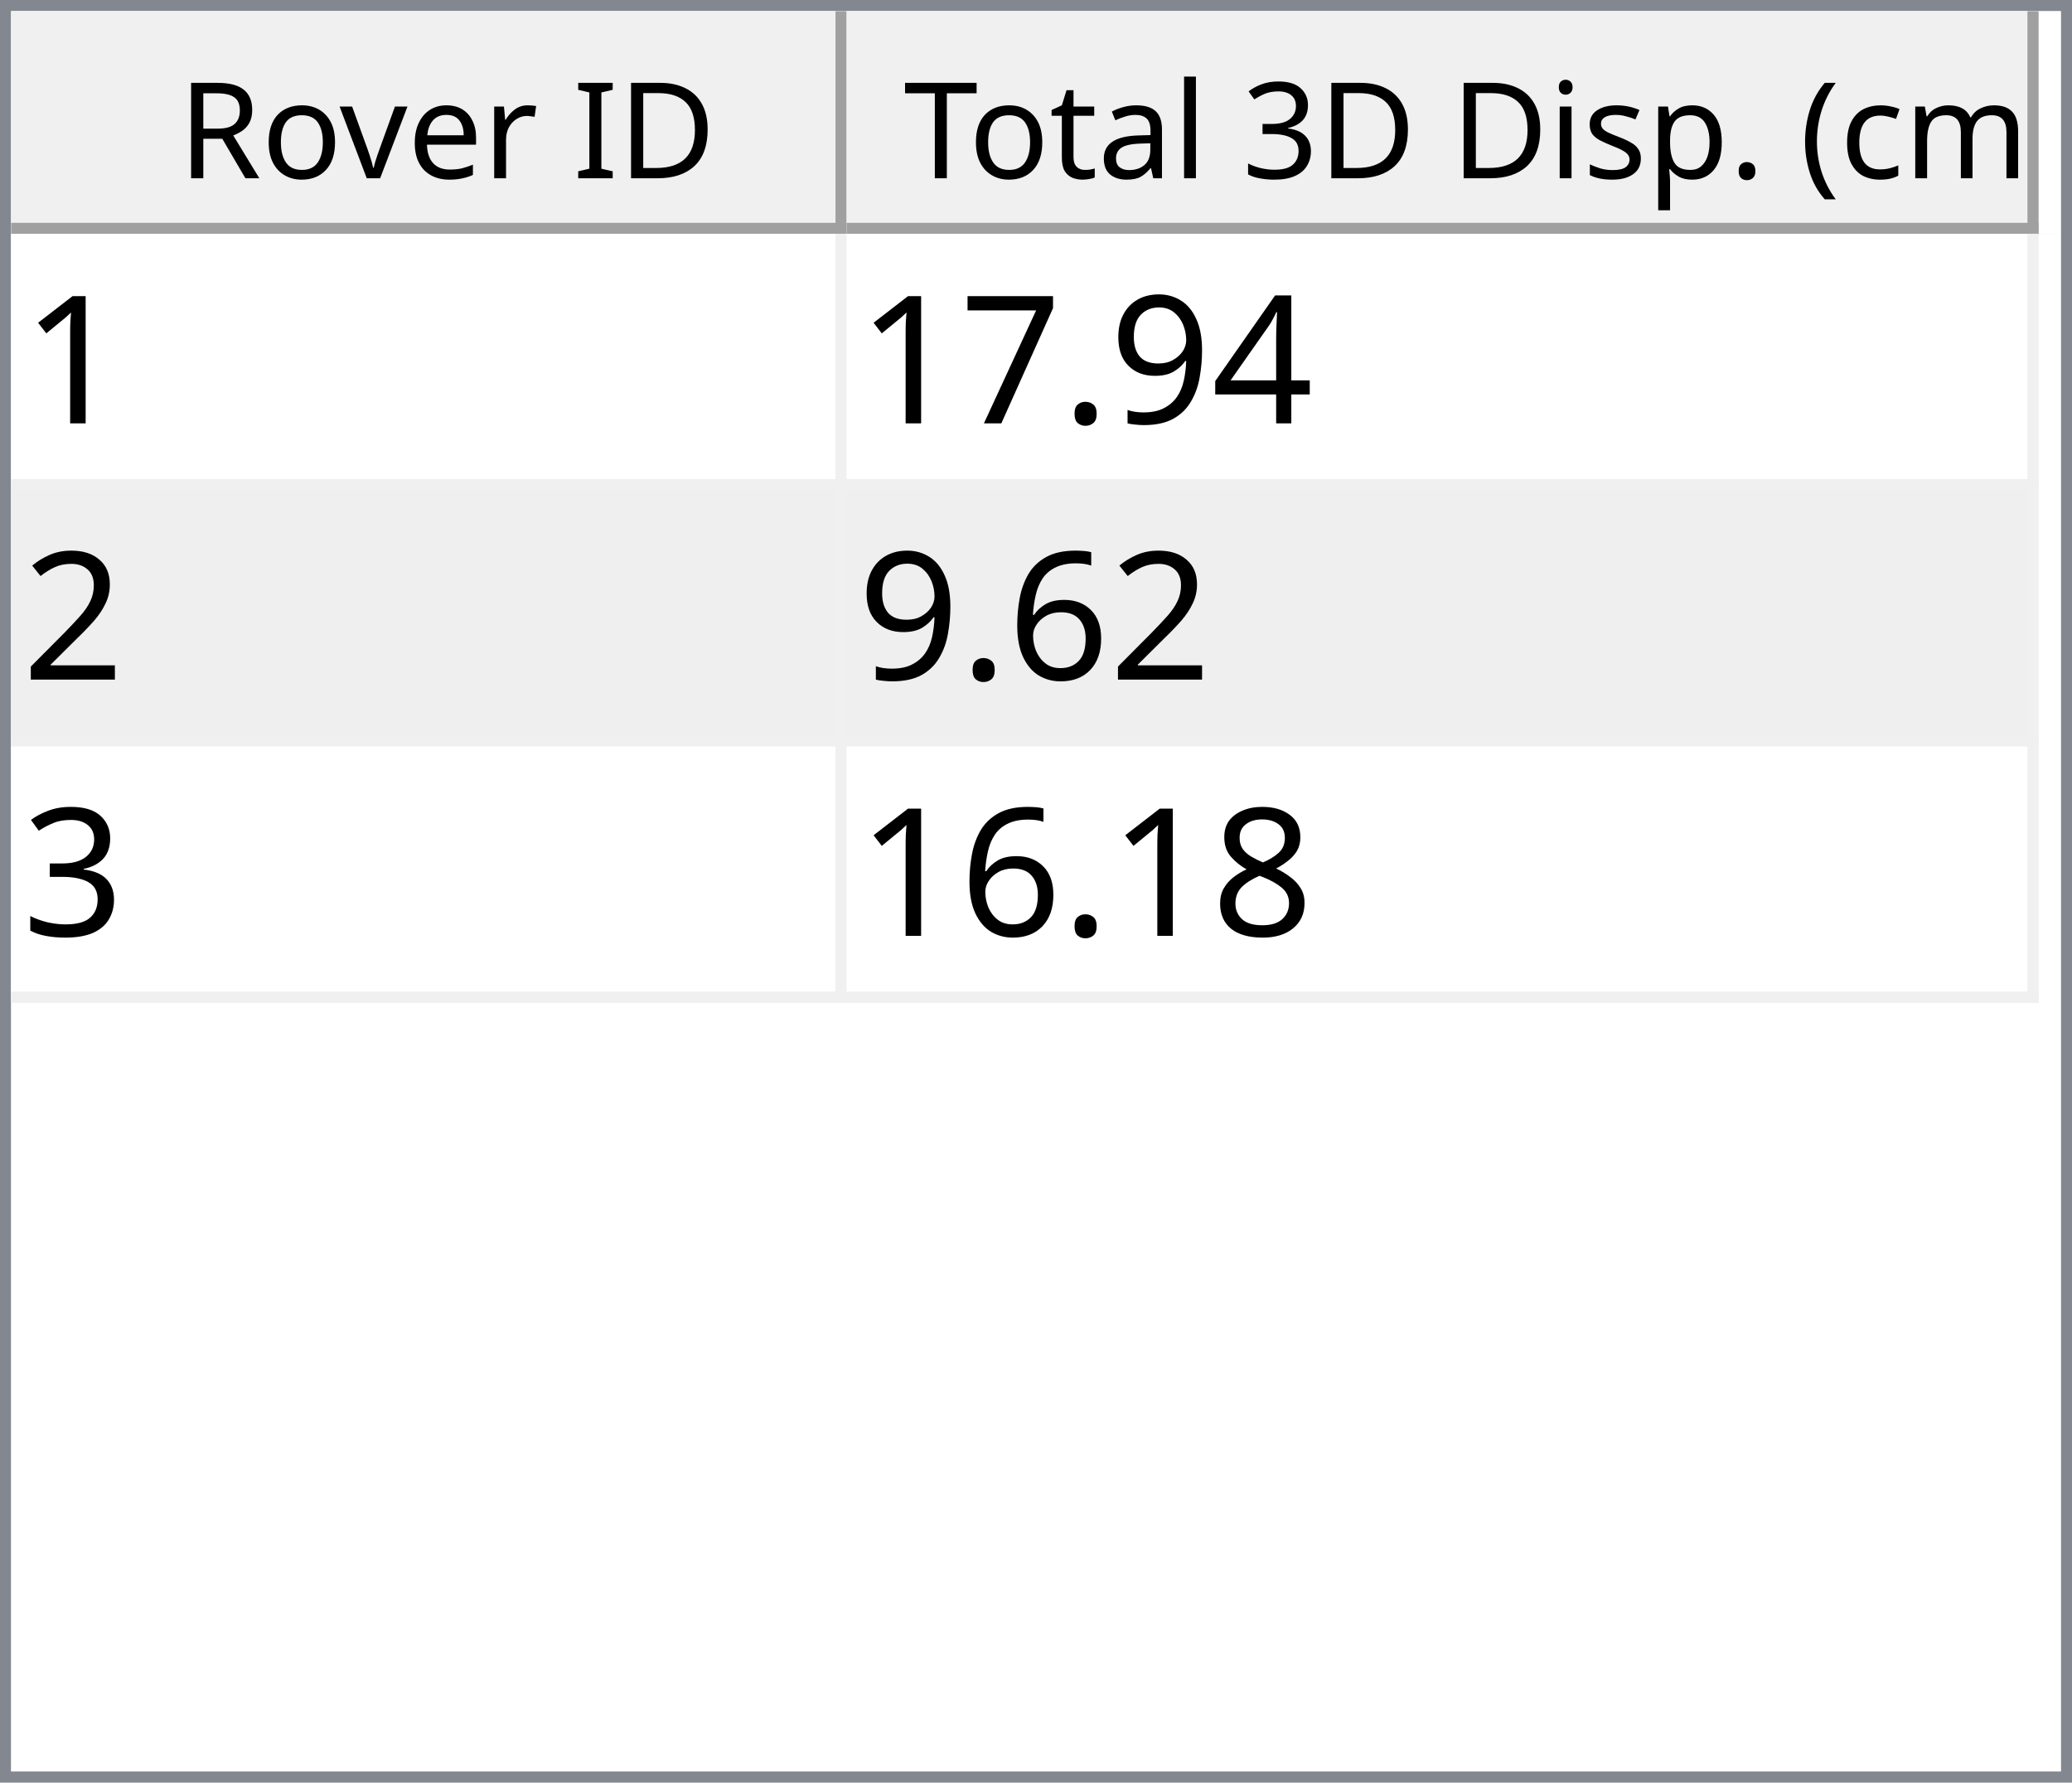
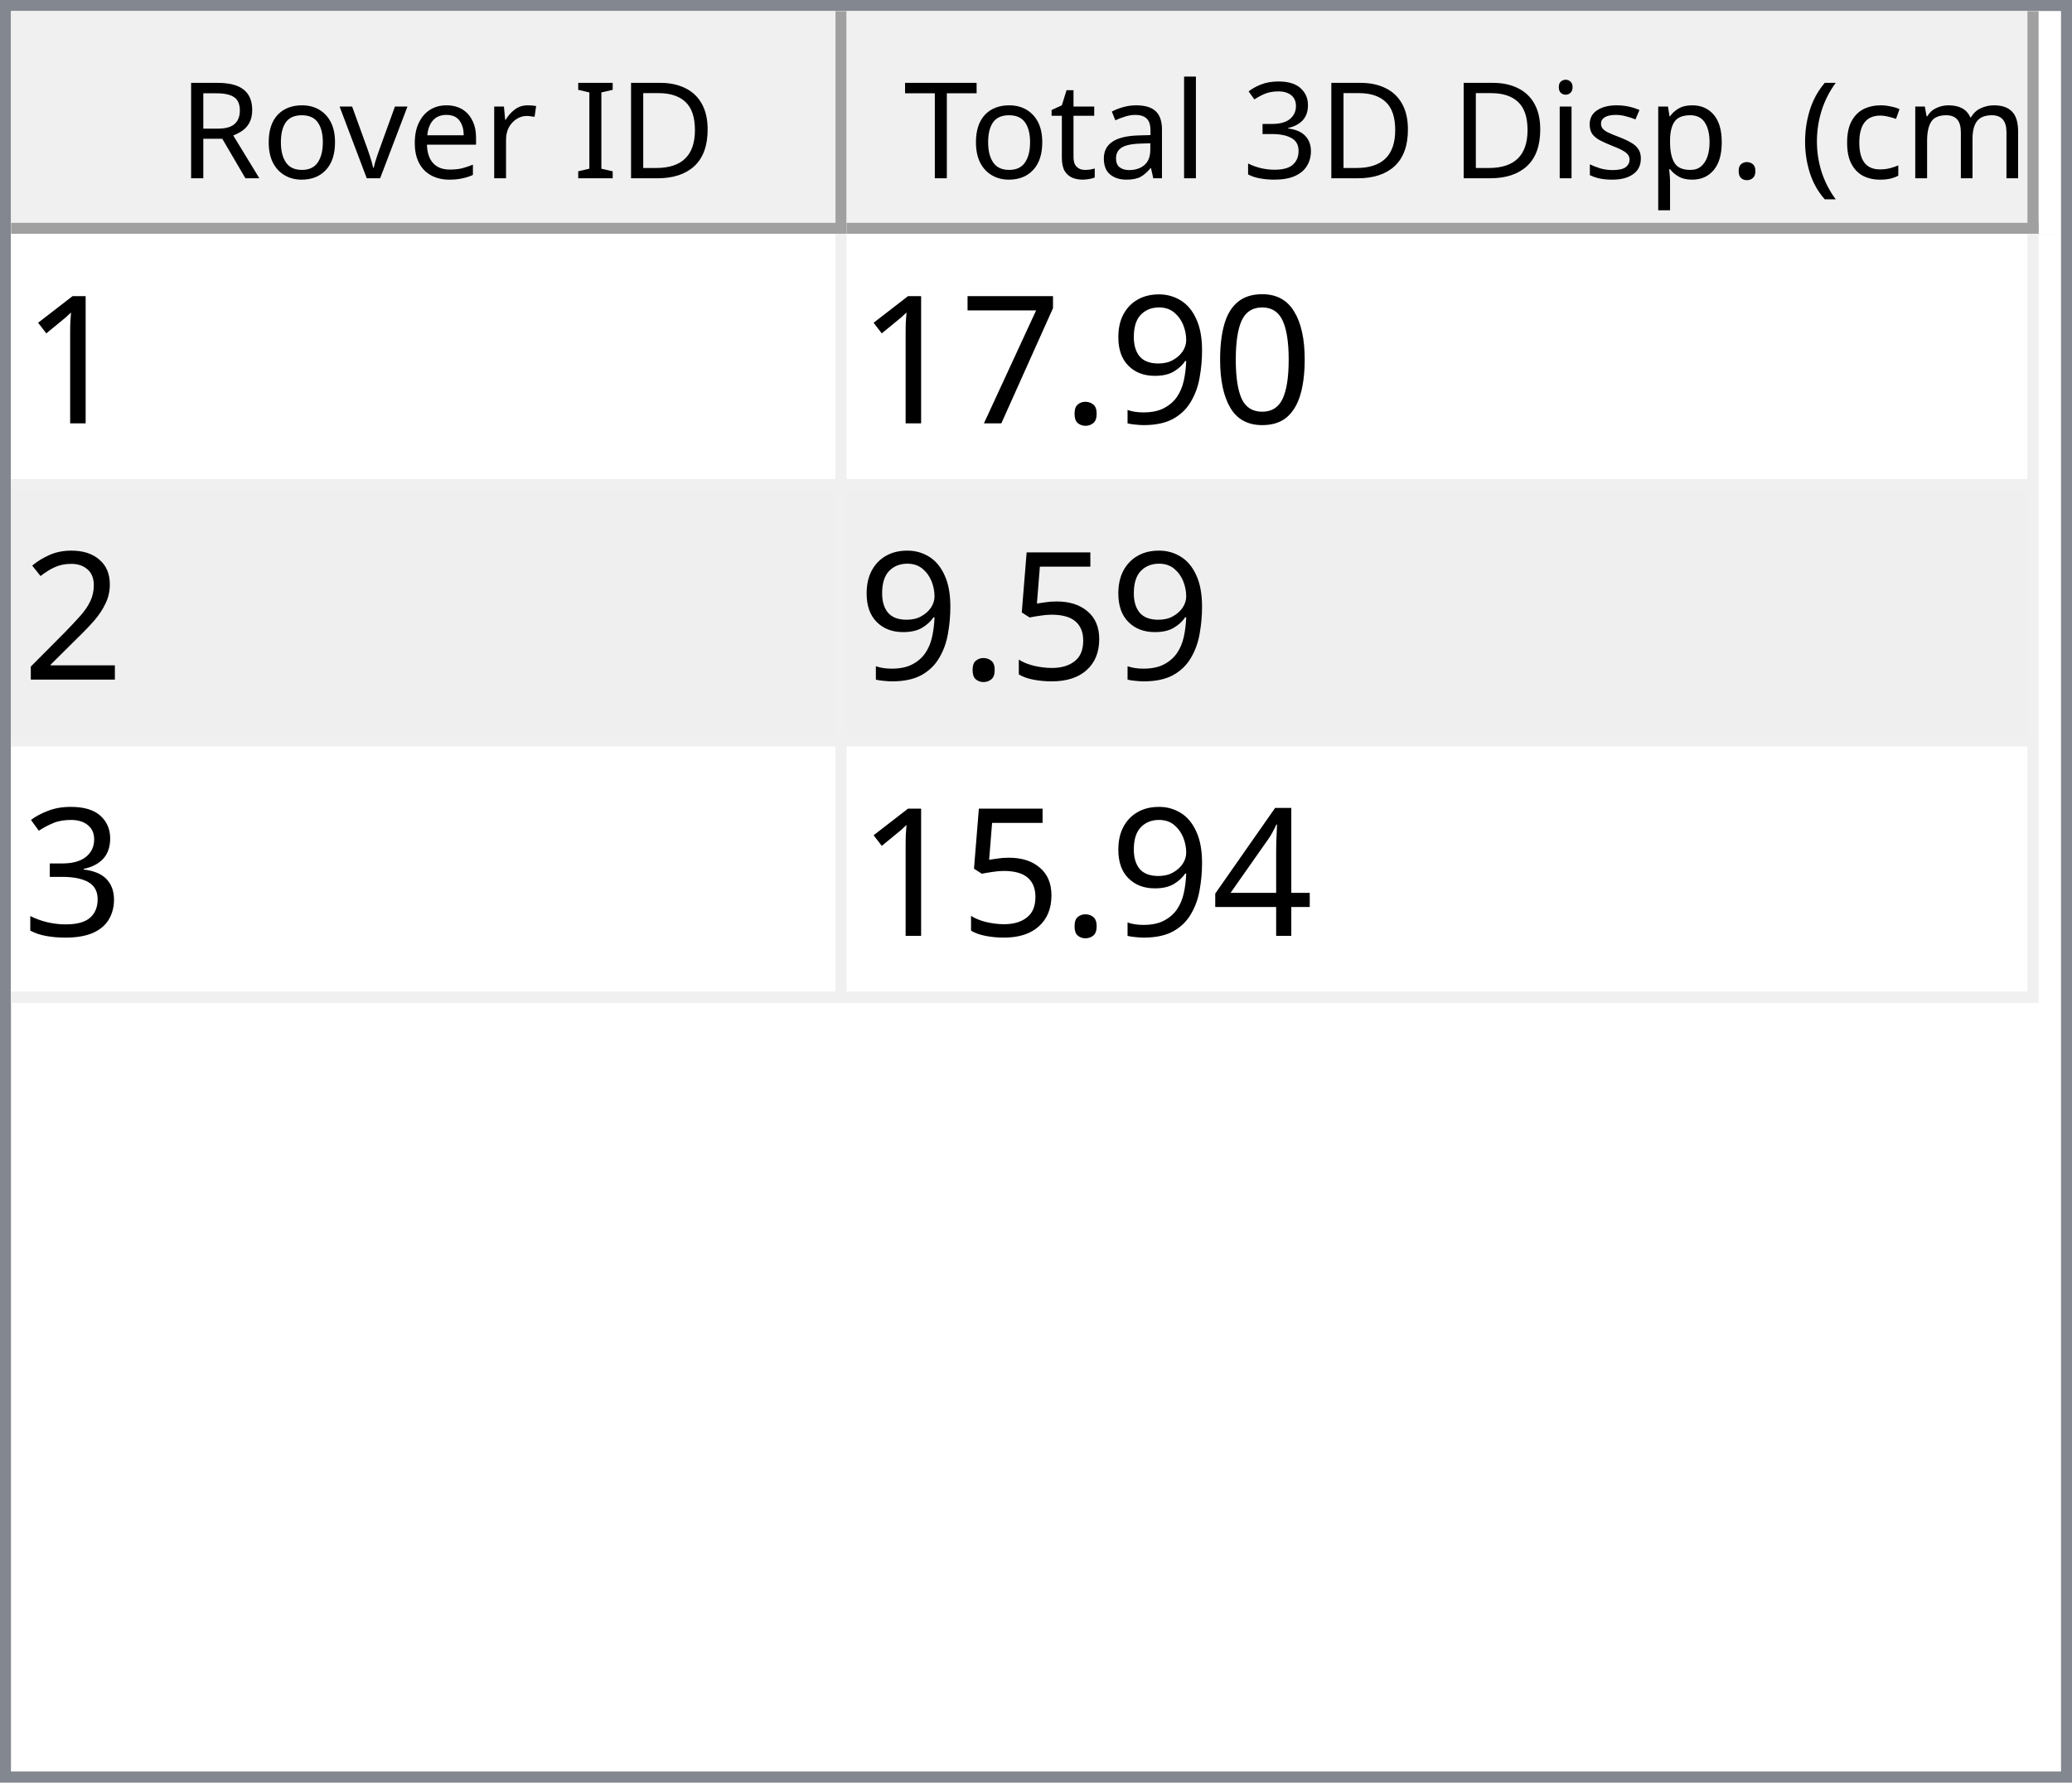
<svg xmlns="http://www.w3.org/2000/svg" style="fill-opacity:1; color-rendering:auto; color-interpolation:auto; text-rendering:auto; stroke:black; stroke-linecap:square; stroke-miterlimit:10; shape-rendering:auto; stroke-opacity:1; fill:black; stroke-dasharray:none; font-weight:normal; stroke-width:1; font-family:'Dialog'; font-style:normal; stroke-linejoin:miter; font-size:12px; stroke-dashoffset:0; image-rendering:auto;" width="186" height="160">
  <defs id="genericDefs" />
  <g>
    <defs id="defs1">
      <clipPath clipPathUnits="userSpaceOnUse" id="clipPath1">
        <path d="M0 0 L186 0 L186 160 L0 160 L0 0 Z" />
      </clipPath>
      <clipPath clipPathUnits="userSpaceOnUse" id="clipPath2">
        <path d="M0 0 L0 160 L186 160 L186 0 Z" />
      </clipPath>
      <clipPath clipPathUnits="userSpaceOnUse" id="clipPath3">
        <path d="M0 0 L0 20 L184 20 L184 0 Z" />
      </clipPath>
      <clipPath clipPathUnits="userSpaceOnUse" id="clipPath4">
        <path d="M0 0 L0 20 L75 20 L75 0 Z" />
      </clipPath>
      <clipPath clipPathUnits="userSpaceOnUse" id="clipPath5">
        <path d="M1 1 L1 19 L74 19 L74 1 Z" />
      </clipPath>
      <clipPath clipPathUnits="userSpaceOnUse" id="clipPath6">
        <path d="M0 0 L0 18 L73 18 L73 0 Z" />
      </clipPath>
      <clipPath clipPathUnits="userSpaceOnUse" id="clipPath7">
        <path d="M-0.5 -0.5 L-0.5 19.5 L74.5 19.5 L74.5 -0.5 Z" />
      </clipPath>
      <clipPath clipPathUnits="userSpaceOnUse" id="clipPath8">
        <path d="M0 0 L0 20 L107 20 L107 0 Z" />
      </clipPath>
      <clipPath clipPathUnits="userSpaceOnUse" id="clipPath9">
        <path d="M1 1 L1 19 L106 19 L106 1 Z" />
      </clipPath>
      <clipPath clipPathUnits="userSpaceOnUse" id="clipPath10">
        <path d="M0 0 L0 18 L105 18 L105 0 Z" />
      </clipPath>
      <clipPath clipPathUnits="userSpaceOnUse" id="clipPath11">
        <path d="M-0.5 -0.5 L-0.5 19.5 L106.5 19.5 L106.5 -0.5 Z" />
      </clipPath>
      <clipPath clipPathUnits="userSpaceOnUse" id="clipPath12">
        <path d="M0 0 L0 138 L184 138 L184 0 Z" />
      </clipPath>
      <clipPath clipPathUnits="userSpaceOnUse" id="clipPath13">
        <path d="M0 0 L0 69 L182 69 L182 0 Z" />
      </clipPath>
      <clipPath clipPathUnits="userSpaceOnUse" id="clipPath14">
        <path d="M-0.5 -0.5 L-0.5 68.5 L181.5 68.5 L181.5 -0.5 Z" />
      </clipPath>
      <clipPath clipPathUnits="userSpaceOnUse" id="clipPath15">
        <path d="M0 0 L0 22 L74 22 L74 0 Z" />
      </clipPath>
      <clipPath clipPathUnits="userSpaceOnUse" id="clipPath16">
        <path d="M0 0 L0 22 L106 22 L106 0 Z" />
      </clipPath>
      <font horiz-adv-x="64.551" id="font1">
        <font-face ascent="107.91" descent="25.098" units-per-em="100" style="font-style:normal; font-family:Segoe UI; font-weight:normal;" />
        <missing-glyph horiz-adv-x="64.551" d="M8.109 0 L8.109 68.266 L56.453 68.266 L56.453 0 L8.109 0 ZM15.328 7.234 L49.219 7.234 L49.219 61.031 L15.328 61.031 L15.328 7.234 Z" />
        <glyph unicode="D" horiz-adv-x="70.117" d="M9.188 0 L9.188 70.016 L28.516 70.016 Q65.531 70.016 65.531 35.891 Q65.531 19.672 55.25 9.836 Q44.969 0 27.734 0 L9.188 0 ZM17.391 62.594 L17.391 7.422 L27.828 7.422 Q41.609 7.422 49.273 14.797 Q56.938 22.172 56.938 35.688 Q56.938 62.594 28.328 62.594 L17.391 62.594 Z" />
        <glyph unicode="I" horiz-adv-x="26.611" d="M17.391 0 L9.188 0 L9.188 70.016 L17.391 70.016 L17.391 0 Z" />
        <glyph unicode=" " horiz-adv-x="27.393" d="" />
        <glyph unicode="r" horiz-adv-x="34.766" d="M34.188 41.891 Q32.078 43.5 28.125 43.5 Q23 43.5 19.555 38.672 Q16.109 33.844 16.109 25.484 L16.109 0 L8.109 0 L8.109 50 L16.109 50 L16.109 39.703 L16.312 39.703 Q18.016 44.969 21.531 47.922 Q25.047 50.875 29.391 50.875 Q32.516 50.875 34.188 50.203 L34.188 41.891 Z" />
        <glyph unicode="e" horiz-adv-x="52.295" d="M48.297 23 L12.984 23 Q13.188 14.656 17.484 10.109 Q21.781 5.562 29.297 5.562 Q37.75 5.562 44.828 11.141 L44.828 3.609 Q38.234 -1.172 27.391 -1.172 Q16.797 -1.172 10.742 5.641 Q4.688 12.453 4.688 24.812 Q4.688 36.469 11.305 43.82 Q17.922 51.172 27.734 51.172 Q37.547 51.172 42.922 44.828 Q48.297 38.484 48.297 27.203 L48.297 23 ZM40.094 29.781 Q40.047 36.719 36.75 40.578 Q33.453 44.438 27.594 44.438 Q21.922 44.438 17.969 40.383 Q14.016 36.328 13.094 29.781 L40.094 29.781 Z" />
        <glyph unicode="v" horiz-adv-x="47.9" d="M47.406 50 L27.484 0 L19.625 0 L0.688 50 L9.469 50 L22.172 13.672 Q23.578 9.672 23.922 6.688 L24.125 6.688 Q24.609 10.453 25.688 13.484 L38.969 50 L47.406 50 Z" />
        <glyph unicode="o" horiz-adv-x="58.594" d="M29 -1.172 Q17.922 -1.172 11.305 5.836 Q4.688 12.844 4.688 24.422 Q4.688 37.016 11.57 44.094 Q18.453 51.172 30.172 51.172 Q41.359 51.172 47.633 44.289 Q53.906 37.406 53.906 25.203 Q53.906 13.234 47.141 6.031 Q40.375 -1.172 29 -1.172 ZM29.594 44.438 Q21.875 44.438 17.383 39.188 Q12.891 33.938 12.891 24.703 Q12.891 15.828 17.43 10.695 Q21.969 5.562 29.594 5.562 Q37.359 5.562 41.531 10.594 Q45.703 15.625 45.703 24.906 Q45.703 34.281 41.531 39.359 Q37.359 44.438 29.594 44.438 Z" />
        <glyph unicode="R" horiz-adv-x="59.814" d="M59.375 0 L49.609 0 L37.891 19.625 Q36.281 22.359 34.766 24.289 Q33.25 26.219 31.664 27.438 Q30.078 28.656 28.25 29.219 Q26.422 29.781 24.125 29.781 L17.391 29.781 L17.391 0 L9.188 0 L9.188 70.016 L30.078 70.016 Q34.672 70.016 38.555 68.867 Q42.438 67.719 45.289 65.375 Q48.141 63.031 49.758 59.547 Q51.375 56.062 51.375 51.375 Q51.375 47.703 50.273 44.656 Q49.172 41.609 47.148 39.211 Q45.125 36.812 42.266 35.133 Q39.406 33.453 35.844 32.516 L35.844 32.328 Q37.594 31.547 38.891 30.547 Q40.188 29.547 41.359 28.18 Q42.531 26.812 43.68 25.078 Q44.828 23.344 46.234 21.047 L59.375 0 ZM17.391 62.594 L17.391 37.203 L28.516 37.203 Q31.594 37.203 34.203 38.133 Q36.812 39.062 38.719 40.797 Q40.625 42.531 41.703 45.047 Q42.781 47.562 42.781 50.688 Q42.781 56.297 39.141 59.445 Q35.5 62.594 28.609 62.594 L17.391 62.594 Z" />
        <glyph unicode=")" horiz-adv-x="30.176" d="M8.297 -15.922 L1.172 -15.922 Q16.406 2.344 16.406 26.812 Q16.406 51.469 1.078 70.016 L8.297 70.016 Q23.531 52.156 23.531 26.703 Q23.531 1.375 8.297 -15.922 Z" />
        <glyph unicode="m" horiz-adv-x="86.133" d="M79.109 0 L71.094 0 L71.094 28.719 Q71.094 37.016 68.531 40.727 Q65.969 44.438 59.906 44.438 Q54.781 44.438 51.195 39.75 Q47.609 35.062 47.609 28.516 L47.609 0 L39.594 0 L39.594 29.688 Q39.594 44.438 28.219 44.438 Q22.953 44.438 19.531 40.016 Q16.109 35.594 16.109 28.516 L16.109 0 L8.109 0 L8.109 50 L16.109 50 L16.109 42.094 L16.312 42.094 Q21.625 51.172 31.844 51.172 Q36.969 51.172 40.773 48.312 Q44.578 45.453 46 40.828 Q51.562 51.172 62.594 51.172 Q79.109 51.172 79.109 30.812 L79.109 0 Z" />
        <glyph unicode="c" horiz-adv-x="46.191" d="M42.188 2.297 Q36.422 -1.172 28.516 -1.172 Q17.828 -1.172 11.258 5.789 Q4.688 12.75 4.688 23.828 Q4.688 36.188 11.766 43.68 Q18.844 51.172 30.672 51.172 Q37.25 51.172 42.281 48.734 L42.281 40.531 Q36.719 44.438 30.375 44.438 Q22.703 44.438 17.797 38.945 Q12.891 33.453 12.891 24.516 Q12.891 15.719 17.508 10.641 Q22.125 5.562 29.891 5.562 Q36.422 5.562 42.188 9.906 L42.188 2.297 Z" />
        <glyph unicode="(" horiz-adv-x="30.176" d="M29.109 -15.922 L21.969 -15.922 Q6.844 1.375 6.844 26.703 Q6.844 52.156 21.969 70.016 L29.203 70.016 Q13.875 51.469 13.875 26.812 Q13.875 2.344 29.109 -15.922 Z" />
        <glyph unicode="." horiz-adv-x="21.68" d="M10.891 -1.078 Q8.641 -1.078 7.055 0.539 Q5.469 2.156 5.469 4.391 Q5.469 6.641 7.055 8.273 Q8.641 9.906 10.891 9.906 Q13.188 9.906 14.797 8.273 Q16.406 6.641 16.406 4.391 Q16.406 2.156 14.797 0.539 Q13.188 -1.078 10.891 -1.078 Z" />
        <glyph unicode="p" horiz-adv-x="58.789" d="M16.312 7.234 L16.109 7.234 L16.109 -23 L8.109 -23 L8.109 50 L16.109 50 L16.109 41.219 L16.312 41.219 Q22.219 51.172 33.594 51.172 Q43.266 51.172 48.688 44.461 Q54.109 37.75 54.109 26.469 Q54.109 13.922 48 6.375 Q41.891 -1.172 31.297 -1.172 Q21.578 -1.172 16.312 7.234 ZM16.109 27.391 L16.109 20.406 Q16.109 14.203 20.141 9.883 Q24.172 5.562 30.375 5.562 Q37.641 5.562 41.773 11.133 Q45.906 16.703 45.906 26.609 Q45.906 34.969 42.047 39.703 Q38.188 44.438 31.594 44.438 Q24.609 44.438 20.359 39.578 Q16.109 34.719 16.109 27.391 Z" />
        <glyph unicode="s" horiz-adv-x="42.432" d="M5.078 1.812 L5.078 10.406 Q11.625 5.562 19.484 5.562 Q30.031 5.562 30.031 12.594 Q30.031 14.594 29.125 15.992 Q28.219 17.391 26.68 18.461 Q25.141 19.531 23.07 20.383 Q21 21.234 18.609 22.172 Q15.281 23.484 12.766 24.828 Q10.25 26.172 8.57 27.859 Q6.891 29.547 6.031 31.695 Q5.172 33.844 5.172 36.719 Q5.172 40.234 6.789 42.945 Q8.406 45.656 11.086 47.484 Q13.766 49.312 17.211 50.242 Q20.656 51.172 24.312 51.172 Q30.812 51.172 35.938 48.922 L35.938 40.828 Q30.422 44.438 23.25 44.438 Q21 44.438 19.195 43.922 Q17.391 43.406 16.094 42.477 Q14.797 41.547 14.086 40.258 Q13.375 38.969 13.375 37.406 Q13.375 35.453 14.086 34.133 Q14.797 32.812 16.164 31.789 Q17.531 30.766 19.484 29.938 Q21.438 29.109 23.922 28.125 Q27.25 26.859 29.883 25.516 Q32.516 24.172 34.375 22.484 Q36.234 20.797 37.234 18.602 Q38.234 16.406 38.234 13.375 Q38.234 9.672 36.602 6.938 Q34.969 4.203 32.234 2.398 Q29.5 0.594 25.93 -0.289 Q22.359 -1.172 18.453 -1.172 Q10.75 -1.172 5.078 1.812 Z" />
        <glyph unicode="i" horiz-adv-x="24.219" d="M12.203 62.703 Q10.062 62.703 8.547 64.164 Q7.031 65.625 7.031 67.875 Q7.031 70.125 8.547 71.609 Q10.062 73.094 12.203 73.094 Q14.406 73.094 15.945 71.609 Q17.484 70.125 17.484 67.875 Q17.484 65.719 15.945 64.211 Q14.406 62.703 12.203 62.703 ZM16.109 0 L8.109 0 L8.109 50 L16.109 50 L16.109 0 Z" />
        <glyph unicode="3" horiz-adv-x="53.906" d="M46.531 19.828 Q46.531 15.094 44.75 11.211 Q42.969 7.328 39.719 4.57 Q36.469 1.812 31.93 0.297 Q27.391 -1.219 21.922 -1.219 Q11.922 -1.219 6 2.594 L6 11.188 Q13.094 5.609 22.219 5.609 Q25.875 5.609 28.828 6.539 Q31.781 7.469 33.906 9.227 Q36.031 10.984 37.18 13.477 Q38.328 15.969 38.328 19.094 Q38.328 32.812 18.797 32.812 L12.984 32.812 L12.984 39.594 L18.5 39.594 Q35.797 39.594 35.797 52.484 Q35.797 64.406 22.609 64.406 Q15.188 64.406 8.688 59.422 L8.688 67.188 Q15.375 71.188 24.609 71.188 Q29 71.188 32.57 69.969 Q36.141 68.75 38.68 66.555 Q41.219 64.359 42.609 61.281 Q44 58.203 44 54.5 Q44 40.672 30.031 36.719 L30.031 36.531 Q33.594 36.141 36.625 34.797 Q39.656 33.453 41.852 31.305 Q44.047 29.156 45.289 26.25 Q46.531 23.344 46.531 19.828 Z" />
        <glyph unicode="l" horiz-adv-x="24.219" d="M16.109 0 L8.109 0 L8.109 74.031 L16.109 74.031 L16.109 0 Z" />
        <glyph unicode="a" horiz-adv-x="50.879" d="M43.891 0 L35.891 0 L35.891 7.812 L35.688 7.812 Q30.469 -1.172 20.312 -1.172 Q12.844 -1.172 8.617 2.781 Q4.391 6.734 4.391 13.281 Q4.391 27.297 20.906 29.594 L35.891 31.688 Q35.891 44.438 25.594 44.438 Q16.547 44.438 9.281 38.281 L9.281 46.484 Q16.656 51.172 26.266 51.172 Q43.891 51.172 43.891 32.516 L43.891 0 ZM35.891 25.297 L23.828 23.641 Q18.266 22.859 15.43 20.875 Q12.594 18.891 12.594 13.875 Q12.594 10.203 15.211 7.883 Q17.828 5.562 22.172 5.562 Q28.125 5.562 32.008 9.742 Q35.891 13.922 35.891 20.312 L35.891 25.297 Z" />
        <glyph unicode="t" horiz-adv-x="33.887" d="M31.297 0.484 Q28.469 -1.078 23.828 -1.078 Q10.688 -1.078 10.688 13.578 L10.688 43.172 L2.094 43.172 L2.094 50 L10.688 50 L10.688 62.203 L18.703 64.797 L18.703 50 L31.297 50 L31.297 43.172 L18.703 43.172 L18.703 14.984 Q18.703 9.969 20.414 7.82 Q22.125 5.672 26.078 5.672 Q29.109 5.672 31.297 7.328 L31.297 0.484 Z" />
        <glyph unicode="T" horiz-adv-x="52.393" d="M50.594 62.594 L30.375 62.594 L30.375 0 L22.172 0 L22.172 62.594 L2 62.594 L2 70.016 L50.594 70.016 L50.594 62.594 Z" />
      </font>
      <font horiz-adv-x="75.0" id="font2">
        <font-face ascent="100.537" descent="21.973" units-per-em="100" style="font-style:normal; font-family:sans-serif; font-weight:normal;" />
        <missing-glyph horiz-adv-x="75.0" d="M12.5 0 L12.5 62.5 L62.5 62.5 L62.5 0 L12.5 0 ZM14.062 1.562 L60.938 1.562 L60.938 60.938 L14.062 60.938 L14.062 1.562 Z" />
        <glyph unicode="1" horiz-adv-x="55.615" d="M37.25 0 L28.469 0 L28.469 56 Q25.297 52.984 20.141 49.953 Q14.984 46.922 10.891 45.406 L10.891 53.906 Q18.266 57.375 23.781 62.305 Q29.297 67.234 31.594 71.875 L37.25 71.875 L37.25 0 Z" />
-         <glyph unicode="4" horiz-adv-x="55.615" d="M32.328 0 L32.328 17.141 L1.266 17.141 L1.266 25.203 L33.938 71.578 L41.109 71.578 L41.109 25.203 L50.781 25.203 L50.781 17.141 L41.109 17.141 L41.109 0 L32.328 0 ZM32.328 25.203 L32.328 57.469 L9.906 25.203 L32.328 25.203 Z" />
+         <glyph unicode="0" horiz-adv-x="55.615" d="M4.156 35.297 Q4.156 48 6.766 55.742 Q9.375 63.484 14.523 67.68 Q19.672 71.875 27.484 71.875 Q33.25 71.875 37.594 69.555 Q41.938 67.234 44.773 62.867 Q47.609 58.5 49.219 52.227 Q50.828 45.953 50.828 35.297 Q50.828 22.703 48.242 14.969 Q45.656 7.234 40.508 3.008 Q35.359 -1.219 27.484 -1.219 Q17.141 -1.219 11.234 6.203 Q4.156 15.141 4.156 35.297 ZM13.188 35.297 Q13.188 17.672 17.312 11.836 Q21.438 6 27.484 6 Q33.547 6 37.672 11.859 Q41.797 17.719 41.797 35.297 Q41.797 52.984 37.672 58.789 Q33.547 64.594 27.391 64.594 Q21.344 64.594 17.719 59.469 Q13.188 52.938 13.188 35.297 Z" />
        <glyph unicode="9" horiz-adv-x="55.615" d="M5.469 16.547 L13.922 17.328 Q14.984 11.375 18.016 8.688 Q21.047 6 25.781 6 Q29.828 6 32.883 7.859 Q35.938 9.719 37.891 12.82 Q39.844 15.922 41.164 21.195 Q42.484 26.469 42.484 31.938 Q42.484 32.516 42.438 33.688 Q39.797 29.5 35.234 26.883 Q30.672 24.266 25.344 24.266 Q16.453 24.266 10.305 30.711 Q4.156 37.156 4.156 47.703 Q4.156 58.594 10.578 65.234 Q17 71.875 26.656 71.875 Q33.641 71.875 39.43 68.117 Q45.219 64.359 48.219 57.398 Q51.219 50.438 51.219 37.25 Q51.219 23.531 48.242 15.406 Q45.266 7.281 39.383 3.031 Q33.5 -1.219 25.594 -1.219 Q17.188 -1.219 11.867 3.445 Q6.547 8.109 5.469 16.547 ZM41.453 48.141 Q41.453 55.719 37.43 60.156 Q33.406 64.594 27.734 64.594 Q21.875 64.594 17.531 59.812 Q13.188 55.031 13.188 47.406 Q13.188 40.578 17.312 36.305 Q21.438 32.031 27.484 32.031 Q33.594 32.031 37.523 36.305 Q41.453 40.578 41.453 48.141 Z" />
        <glyph unicode="." horiz-adv-x="27.783" d="M9.078 0 L9.078 10.016 L19.094 10.016 L19.094 0 L9.078 0 Z" />
        <glyph unicode="7" horiz-adv-x="55.615" d="M4.734 62.203 L4.734 70.656 L51.078 70.656 L51.078 63.812 Q44.234 56.547 37.523 44.484 Q30.812 32.422 27.156 19.672 Q24.516 10.688 23.781 0 L14.75 0 Q14.891 8.453 18.062 20.414 Q21.234 32.375 27.172 43.484 Q33.109 54.594 39.797 62.203 L4.734 62.203 Z" />
        <glyph unicode="2" horiz-adv-x="55.615" d="M50.344 8.453 L50.344 0 L3.031 0 Q2.938 3.172 4.047 6.109 Q5.859 10.938 9.836 15.625 Q13.812 20.312 21.344 26.469 Q33.016 36.031 37.117 41.625 Q41.219 47.219 41.219 52.203 Q41.219 57.422 37.477 61.008 Q33.734 64.594 27.734 64.594 Q21.391 64.594 17.578 60.789 Q13.766 56.984 13.719 50.25 L4.688 51.172 Q5.609 61.281 11.664 66.578 Q17.719 71.875 27.938 71.875 Q38.234 71.875 44.242 66.164 Q50.25 60.453 50.25 52 Q50.25 47.703 48.492 43.555 Q46.734 39.406 42.656 34.812 Q38.578 30.219 29.109 22.219 Q21.188 15.578 18.945 13.211 Q16.703 10.844 15.234 8.453 L50.344 8.453 Z" />
-         <glyph unicode="6" horiz-adv-x="55.615" d="M49.75 54.047 L41.016 53.375 Q39.844 58.547 37.703 60.891 Q34.125 64.656 28.906 64.656 Q24.703 64.656 21.531 62.312 Q17.391 59.281 14.992 53.469 Q12.594 47.656 12.5 36.922 Q15.672 41.75 20.266 44.094 Q24.859 46.438 29.891 46.438 Q38.672 46.438 44.852 39.969 Q51.031 33.5 51.031 23.25 Q51.031 16.5 48.125 10.719 Q45.219 4.938 40.141 1.859 Q35.062 -1.219 28.609 -1.219 Q17.625 -1.219 10.695 6.859 Q3.766 14.938 3.766 33.5 Q3.766 54.25 11.422 63.672 Q18.109 71.875 29.438 71.875 Q37.891 71.875 43.289 67.141 Q48.688 62.406 49.75 54.047 ZM13.875 23.188 Q13.875 18.656 15.797 14.508 Q17.719 10.359 21.188 8.18 Q24.656 6 28.469 6 Q34.031 6 38.039 10.492 Q42.047 14.984 42.047 22.703 Q42.047 30.125 38.086 34.398 Q34.125 38.672 28.125 38.672 Q22.172 38.672 18.023 34.398 Q13.875 30.125 13.875 23.188 Z" />
+         <glyph unicode="5" horiz-adv-x="55.615" d="M4.156 18.75 L13.375 19.531 Q14.406 12.797 18.141 9.398 Q21.875 6 27.156 6 Q33.5 6 37.891 10.789 Q42.281 15.578 42.281 23.484 Q42.281 31 38.062 35.352 Q33.844 39.703 27 39.703 Q22.75 39.703 19.336 37.773 Q15.922 35.844 13.969 32.766 L5.719 33.844 L12.641 70.609 L48.25 70.609 L48.25 62.203 L19.672 62.203 L15.828 42.969 Q22.266 47.469 29.344 47.469 Q38.719 47.469 45.164 40.969 Q51.609 34.469 51.609 24.266 Q51.609 14.547 45.953 7.469 Q39.062 -1.219 27.156 -1.219 Q17.391 -1.219 11.211 4.25 Q5.031 9.719 4.156 18.75 Z" />
        <glyph unicode="3" horiz-adv-x="55.615" d="M4.203 18.891 L12.984 20.062 Q14.5 12.594 18.141 9.297 Q21.781 6 27 6 Q33.203 6 37.477 10.297 Q41.75 14.594 41.75 20.953 Q41.75 27 37.797 30.93 Q33.844 34.859 27.734 34.859 Q25.25 34.859 21.531 33.891 L22.516 41.609 Q23.391 41.5 23.922 41.5 Q29.547 41.5 34.039 44.43 Q38.531 47.359 38.531 53.469 Q38.531 58.297 35.258 61.477 Q31.984 64.656 26.812 64.656 Q21.688 64.656 18.266 61.43 Q14.844 58.203 13.875 51.766 L5.078 53.328 Q6.688 62.156 12.398 67.016 Q18.109 71.875 26.609 71.875 Q32.469 71.875 37.398 69.359 Q42.328 66.844 44.945 62.5 Q47.562 58.156 47.562 53.266 Q47.562 48.641 45.07 44.828 Q42.578 41.016 37.703 38.766 Q44.047 37.312 47.562 32.695 Q51.078 28.078 51.078 21.141 Q51.078 11.766 44.242 5.25 Q37.406 -1.266 26.953 -1.266 Q17.531 -1.266 11.305 4.352 Q5.078 9.969 4.203 18.891 Z" />
-         <glyph unicode="8" horiz-adv-x="55.615" d="M17.672 38.812 Q12.203 40.828 9.57 44.539 Q6.938 48.25 6.938 53.422 Q6.938 61.234 12.555 66.555 Q18.172 71.875 27.484 71.875 Q36.859 71.875 42.578 66.43 Q48.297 60.984 48.297 53.172 Q48.297 48.188 45.68 44.508 Q43.062 40.828 37.75 38.812 Q44.344 36.672 47.781 31.883 Q51.219 27.094 51.219 20.453 Q51.219 11.281 44.727 5.031 Q38.234 -1.219 27.641 -1.219 Q17.047 -1.219 10.547 5.055 Q4.047 11.328 4.047 20.703 Q4.047 27.688 7.594 32.398 Q11.141 37.109 17.672 38.812 ZM15.922 53.719 Q15.922 48.641 19.195 45.414 Q22.469 42.188 27.688 42.188 Q32.766 42.188 36.016 45.383 Q39.266 48.578 39.266 53.219 Q39.266 58.062 35.914 61.359 Q32.562 64.656 27.594 64.656 Q22.562 64.656 19.242 61.43 Q15.922 58.203 15.922 53.719 ZM13.094 20.656 Q13.094 16.891 14.875 13.375 Q16.656 9.859 20.172 7.93 Q23.688 6 27.734 6 Q34.031 6 38.133 10.055 Q42.234 14.109 42.234 20.359 Q42.234 26.703 38.016 30.859 Q33.797 35.016 27.438 35.016 Q21.234 35.016 17.164 30.914 Q13.094 26.812 13.094 20.656 Z" />
+         <glyph unicode="4" horiz-adv-x="55.615" d="M32.328 0 L32.328 17.141 L1.266 17.141 L1.266 25.203 L33.938 71.578 L41.109 71.578 L41.109 25.203 L50.781 25.203 L50.781 17.141 L41.109 17.141 L41.109 0 L32.328 0 ZM32.328 25.203 L32.328 57.469 L9.906 25.203 L32.328 25.203 Z" />
      </font>
    </defs>
    <g style="fill:white; stroke:white;">
      <rect x="0" y="0" width="186" style="clip-path:url(#clipPath1); stroke:none;" height="160" />
    </g>
    <g style="fill:white; text-rendering:optimizeSpeed; color-rendering:optimizeSpeed; image-rendering:optimizeSpeed; shape-rendering:crispEdges; stroke:white; color-interpolation:sRGB;">
      <rect x="0" width="186" height="160" y="0" style="stroke:none;" />
      <path style="stroke:none;" d="M0 160 L186 160 L186 0 L0 0 Z" />
    </g>
    <g style="fill:rgb(240,240,240); font-family:'Segoe UI'; stroke:rgb(240,240,240);">
      <rect x="0" y="0" width="186" style="clip-path:url(#clipPath2); stroke:none;" height="160" />
    </g>
    <g style="fill:rgb(130,135,144); font-family:'Segoe UI'; stroke:rgb(130,135,144);">
      <path d="M0 0 L186 0 L186 160 L0 160 L0 0 ZM1 1 L185 1 L185 159 L1 159 L1 1 Z" style="fill-rule:evenodd; clip-path:url(#clipPath2); stroke:none;" />
    </g>
    <g style="fill:white; font-family:'Segoe UI'; stroke:white;" transform="translate(1,1)">
      <rect x="0" y="0" width="184" style="clip-path:url(#clipPath3); stroke:none;" height="20" />
    </g>
    <g style="fill:rgb(240,240,240); font-family:'Segoe UI'; stroke:rgb(240,240,240);" transform="translate(1,1)">
      <rect x="0" y="0" width="75" style="clip-path:url(#clipPath4); stroke:none;" height="20" />
    </g>
    <g style="font-family:'Segoe UI';" transform="translate(2,2)">
      <text x="14" xml:space="preserve" y="14" style="clip-path:url(#clipPath6); stroke:none;">Rover ID</text>
    </g>
    <g style="fill:rgb(160,160,160); font-family:'Segoe UI'; stroke:rgb(160,160,160); stroke-linejoin:bevel;" transform="translate(1.5,1.5)">
      <line x1="74" x2="74" y1="0" style="fill:none; clip-path:url(#clipPath7);" y2="19" />
    </g>
    <g style="fill:rgb(160,160,160); font-family:'Segoe UI'; stroke:rgb(160,160,160); stroke-linejoin:bevel;" transform="matrix(1,0,0,1,1,1) translate(0.5,0.5)">
      <line x1="0" x2="74" y1="19" style="fill:none; clip-path:url(#clipPath7);" y2="19" />
    </g>
    <g style="fill:rgb(240,240,240); font-family:'Segoe UI'; stroke:rgb(240,240,240);" transform="translate(76,1)">
      <rect x="0" y="0" width="107" style="clip-path:url(#clipPath8); stroke:none;" height="20" />
    </g>
    <g style="font-family:'Segoe UI';" transform="translate(77,2)">
      <text x="1" xml:space="preserve" y="14" style="clip-path:url(#clipPath10); stroke:none;"> Total 3D Disp. (cm)</text>
    </g>
    <g style="fill:rgb(160,160,160); font-family:'Segoe UI'; stroke:rgb(160,160,160); stroke-linejoin:bevel;" transform="translate(76.5,1.5)">
      <line x1="106" x2="106" y1="0" style="fill:none; clip-path:url(#clipPath11);" y2="19" />
    </g>
    <g style="fill:rgb(160,160,160); font-family:'Segoe UI'; stroke:rgb(160,160,160); stroke-linejoin:bevel;" transform="matrix(1,0,0,1,76,1) translate(0.5,0.5)">
      <line x1="0" x2="106" y1="19" style="fill:none; clip-path:url(#clipPath11);" y2="19" />
    </g>
    <g style="fill:white; font-family:'Segoe UI'; stroke:white;" transform="translate(1,21)">
      <rect x="0" y="0" width="184" style="clip-path:url(#clipPath12); stroke:none;" height="138" />
    </g>
    <g style="fill:rgb(240,240,240); font-size:16px; font-family:sans-serif; stroke:rgb(240,240,240);" transform="translate(1,21)">
      <rect x="0" y="0" width="182" style="clip-path:url(#clipPath13); stroke:none;" height="69" />
      <line transform="translate(0.5,0.5)" x1="0" x2="181" y1="22" style="clip-path:url(#clipPath14); fill:none; stroke-linejoin:bevel;" y2="22" />
    </g>
    <g transform="matrix(1,0,0,1,1,21) translate(0.5,0.5)" style="fill:rgb(240,240,240); font-size:16px; font-family:sans-serif; stroke:rgb(240,240,240); stroke-linejoin:bevel;">
      <line x1="0" x2="181" y1="45" style="fill:none; clip-path:url(#clipPath14);" y2="45" />
    </g>
    <g transform="matrix(1,0,0,1,1,21) translate(0.5,0.5)" style="fill:rgb(240,240,240); font-size:16px; font-family:sans-serif; stroke:rgb(240,240,240); stroke-linejoin:bevel;">
      <line x1="0" x2="181" y1="68" style="fill:none; clip-path:url(#clipPath14);" y2="68" />
    </g>
    <g transform="matrix(1,0,0,1,1,21) translate(0.5,0.5)" style="fill:rgb(240,240,240); font-size:16px; font-family:sans-serif; stroke:rgb(240,240,240); stroke-linejoin:bevel;">
      <line x1="74" x2="74" y1="0" style="fill:none; clip-path:url(#clipPath14);" y2="68" />
    </g>
    <g transform="matrix(1,0,0,1,1,21) translate(0.5,0.5)" style="fill:rgb(240,240,240); font-size:16px; font-family:sans-serif; stroke:rgb(240,240,240); stroke-linejoin:bevel;">
      <line x1="181" x2="181" y1="0" style="fill:none; clip-path:url(#clipPath14);" y2="68" />
    </g>
    <g style="fill:white; font-size:16px; font-family:sans-serif; stroke:white;" transform="matrix(1,0,0,1,1,21)">
      <rect x="0" y="0" width="74" style="clip-path:url(#clipPath15); stroke:none;" height="22" />
      <text x="1" y="17" style="fill:black; clip-path:url(#clipPath15); stroke:none;" xml:space="preserve">1</text>
    </g>
    <g style="fill:white; font-size:16px; font-family:sans-serif; stroke:white;" transform="matrix(1,0,0,1,1,21) translate(75,0)">
      <rect x="0" y="0" width="106" style="clip-path:url(#clipPath16); stroke:none;" height="22" />
-       <text x="1" y="17" style="fill:black; clip-path:url(#clipPath16); stroke:none;" xml:space="preserve">17.94</text>
+       <text x="1" y="17" style="fill:black; clip-path:url(#clipPath16); stroke:none;" xml:space="preserve">17.90</text>
    </g>
    <g style="fill:rgb(239,239,239); font-size:16px; font-family:sans-serif; stroke:rgb(239,239,239);" transform="matrix(1,0,0,1,1,21) translate(0,23)">
      <rect x="0" y="0" width="74" style="clip-path:url(#clipPath15); stroke:none;" height="22" />
      <text x="1" y="17" style="fill:black; clip-path:url(#clipPath15); stroke:none;" xml:space="preserve">2</text>
    </g>
    <g style="fill:rgb(239,239,239); font-size:16px; font-family:sans-serif; stroke:rgb(239,239,239);" transform="matrix(1,0,0,1,1,21) translate(75,23)">
      <rect x="0" y="0" width="106" style="clip-path:url(#clipPath16); stroke:none;" height="22" />
-       <text x="1" y="17" style="fill:black; clip-path:url(#clipPath16); stroke:none;" xml:space="preserve">9.62</text>
+       <text x="1" y="17" style="fill:black; clip-path:url(#clipPath16); stroke:none;" xml:space="preserve">9.59</text>
    </g>
    <g style="fill:white; font-size:16px; font-family:sans-serif; stroke:white;" transform="matrix(1,0,0,1,1,21) translate(0,46)">
      <rect x="0" y="0" width="74" style="clip-path:url(#clipPath15); stroke:none;" height="22" />
      <text x="1" y="17" style="fill:black; clip-path:url(#clipPath15); stroke:none;" xml:space="preserve">3</text>
    </g>
    <g style="fill:white; font-size:16px; font-family:sans-serif; stroke:white;" transform="matrix(1,0,0,1,1,21) translate(75,46)">
      <rect x="0" y="0" width="106" style="clip-path:url(#clipPath16); stroke:none;" height="22" />
-       <text x="1" y="17" style="fill:black; clip-path:url(#clipPath16); stroke:none;" xml:space="preserve">16.18</text>
+       <text x="1" y="17" style="fill:black; clip-path:url(#clipPath16); stroke:none;" xml:space="preserve">15.94</text>
    </g>
  </g>
</svg>
